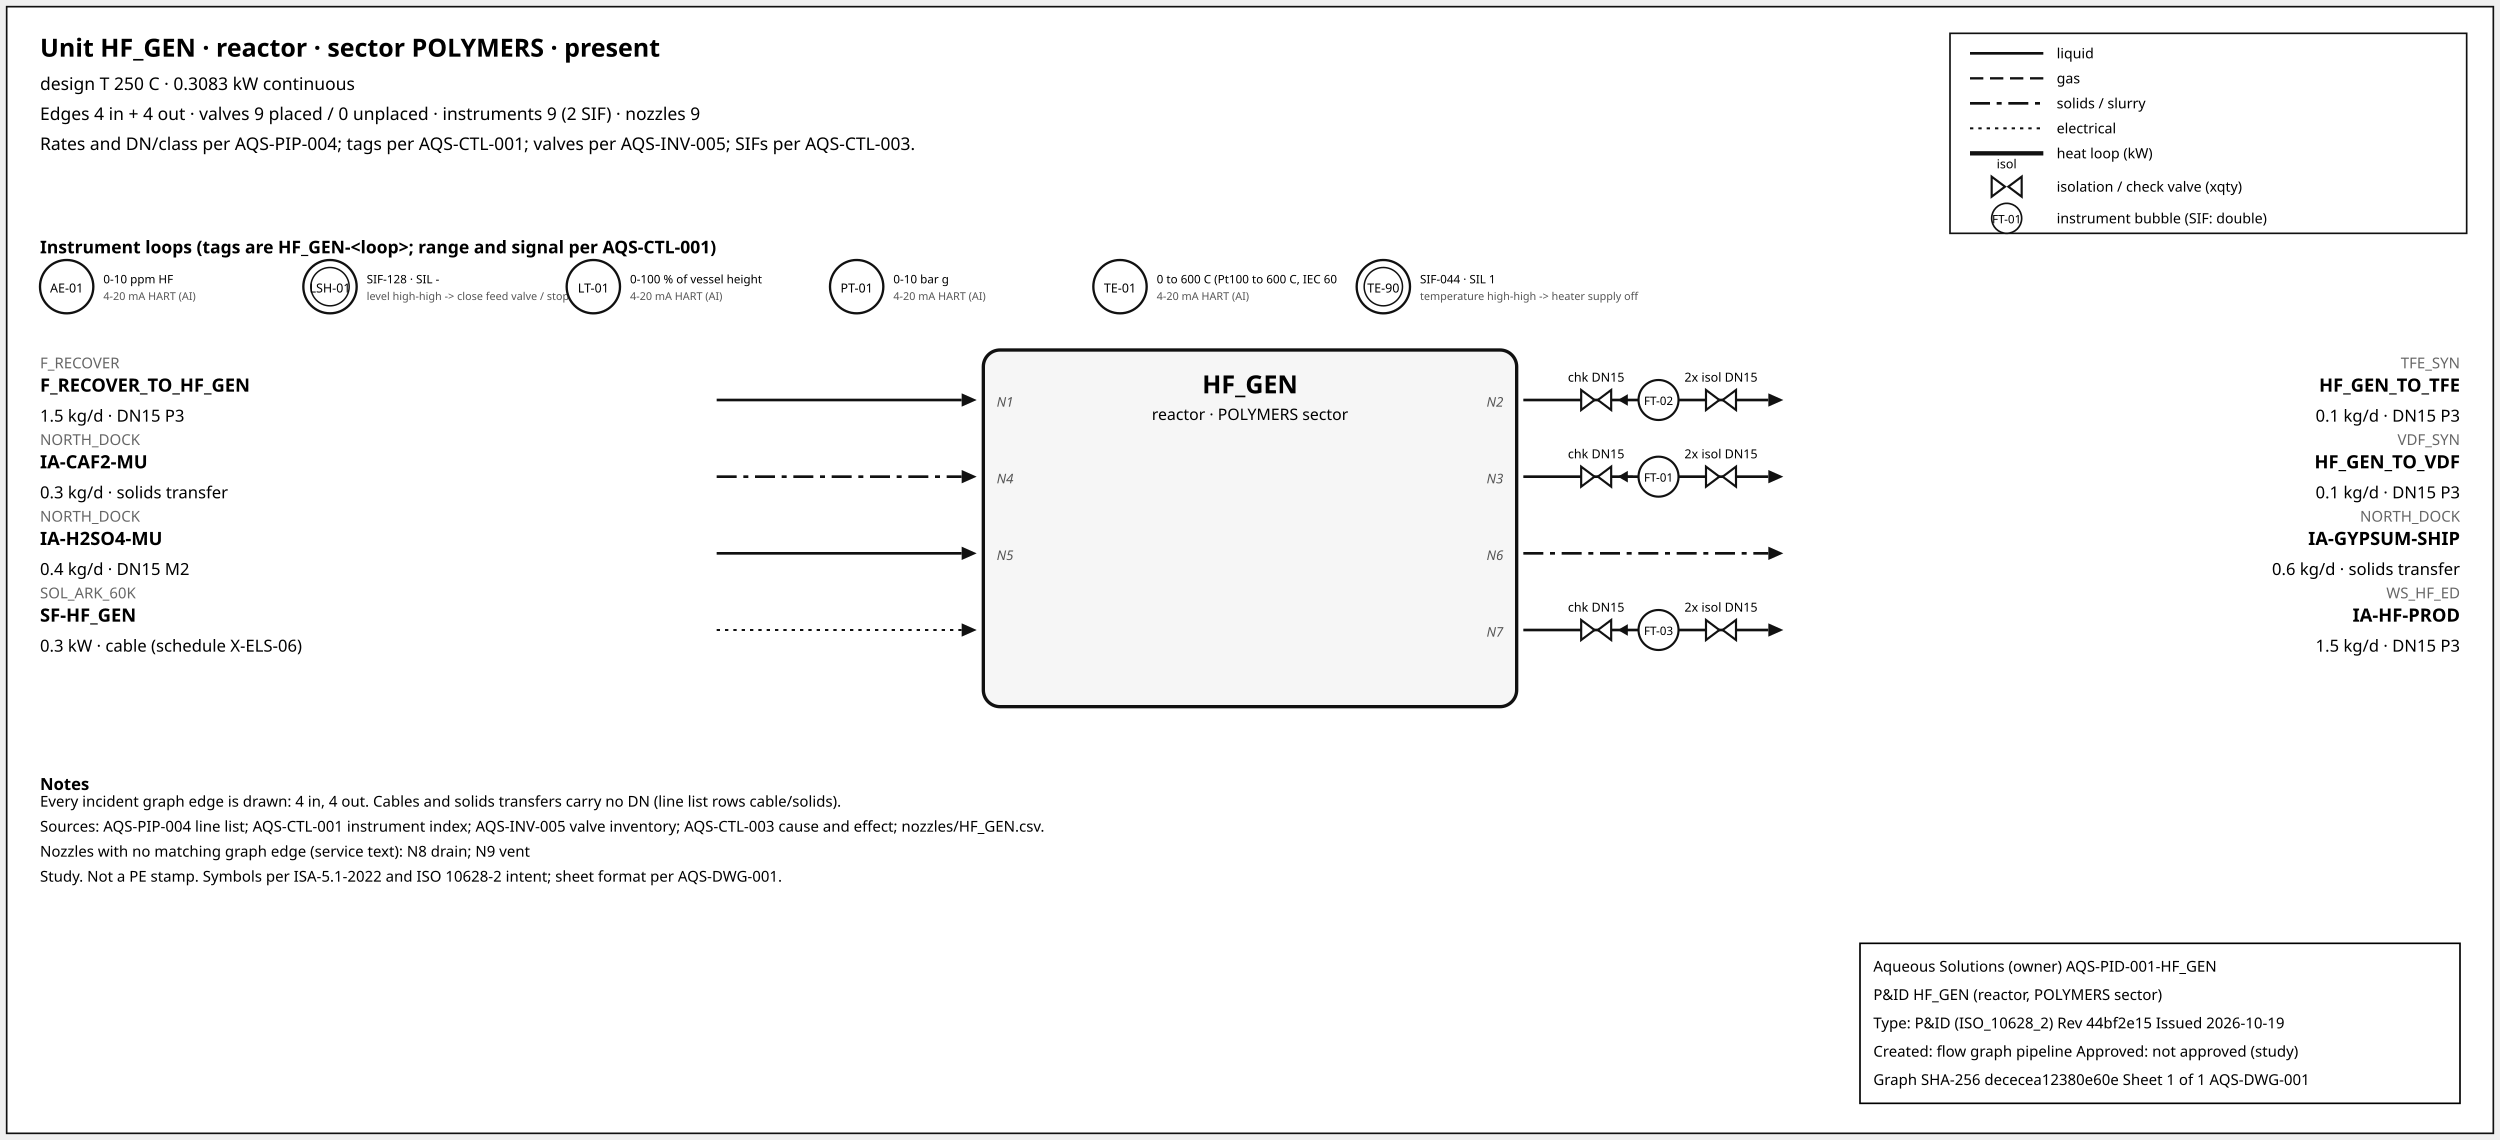
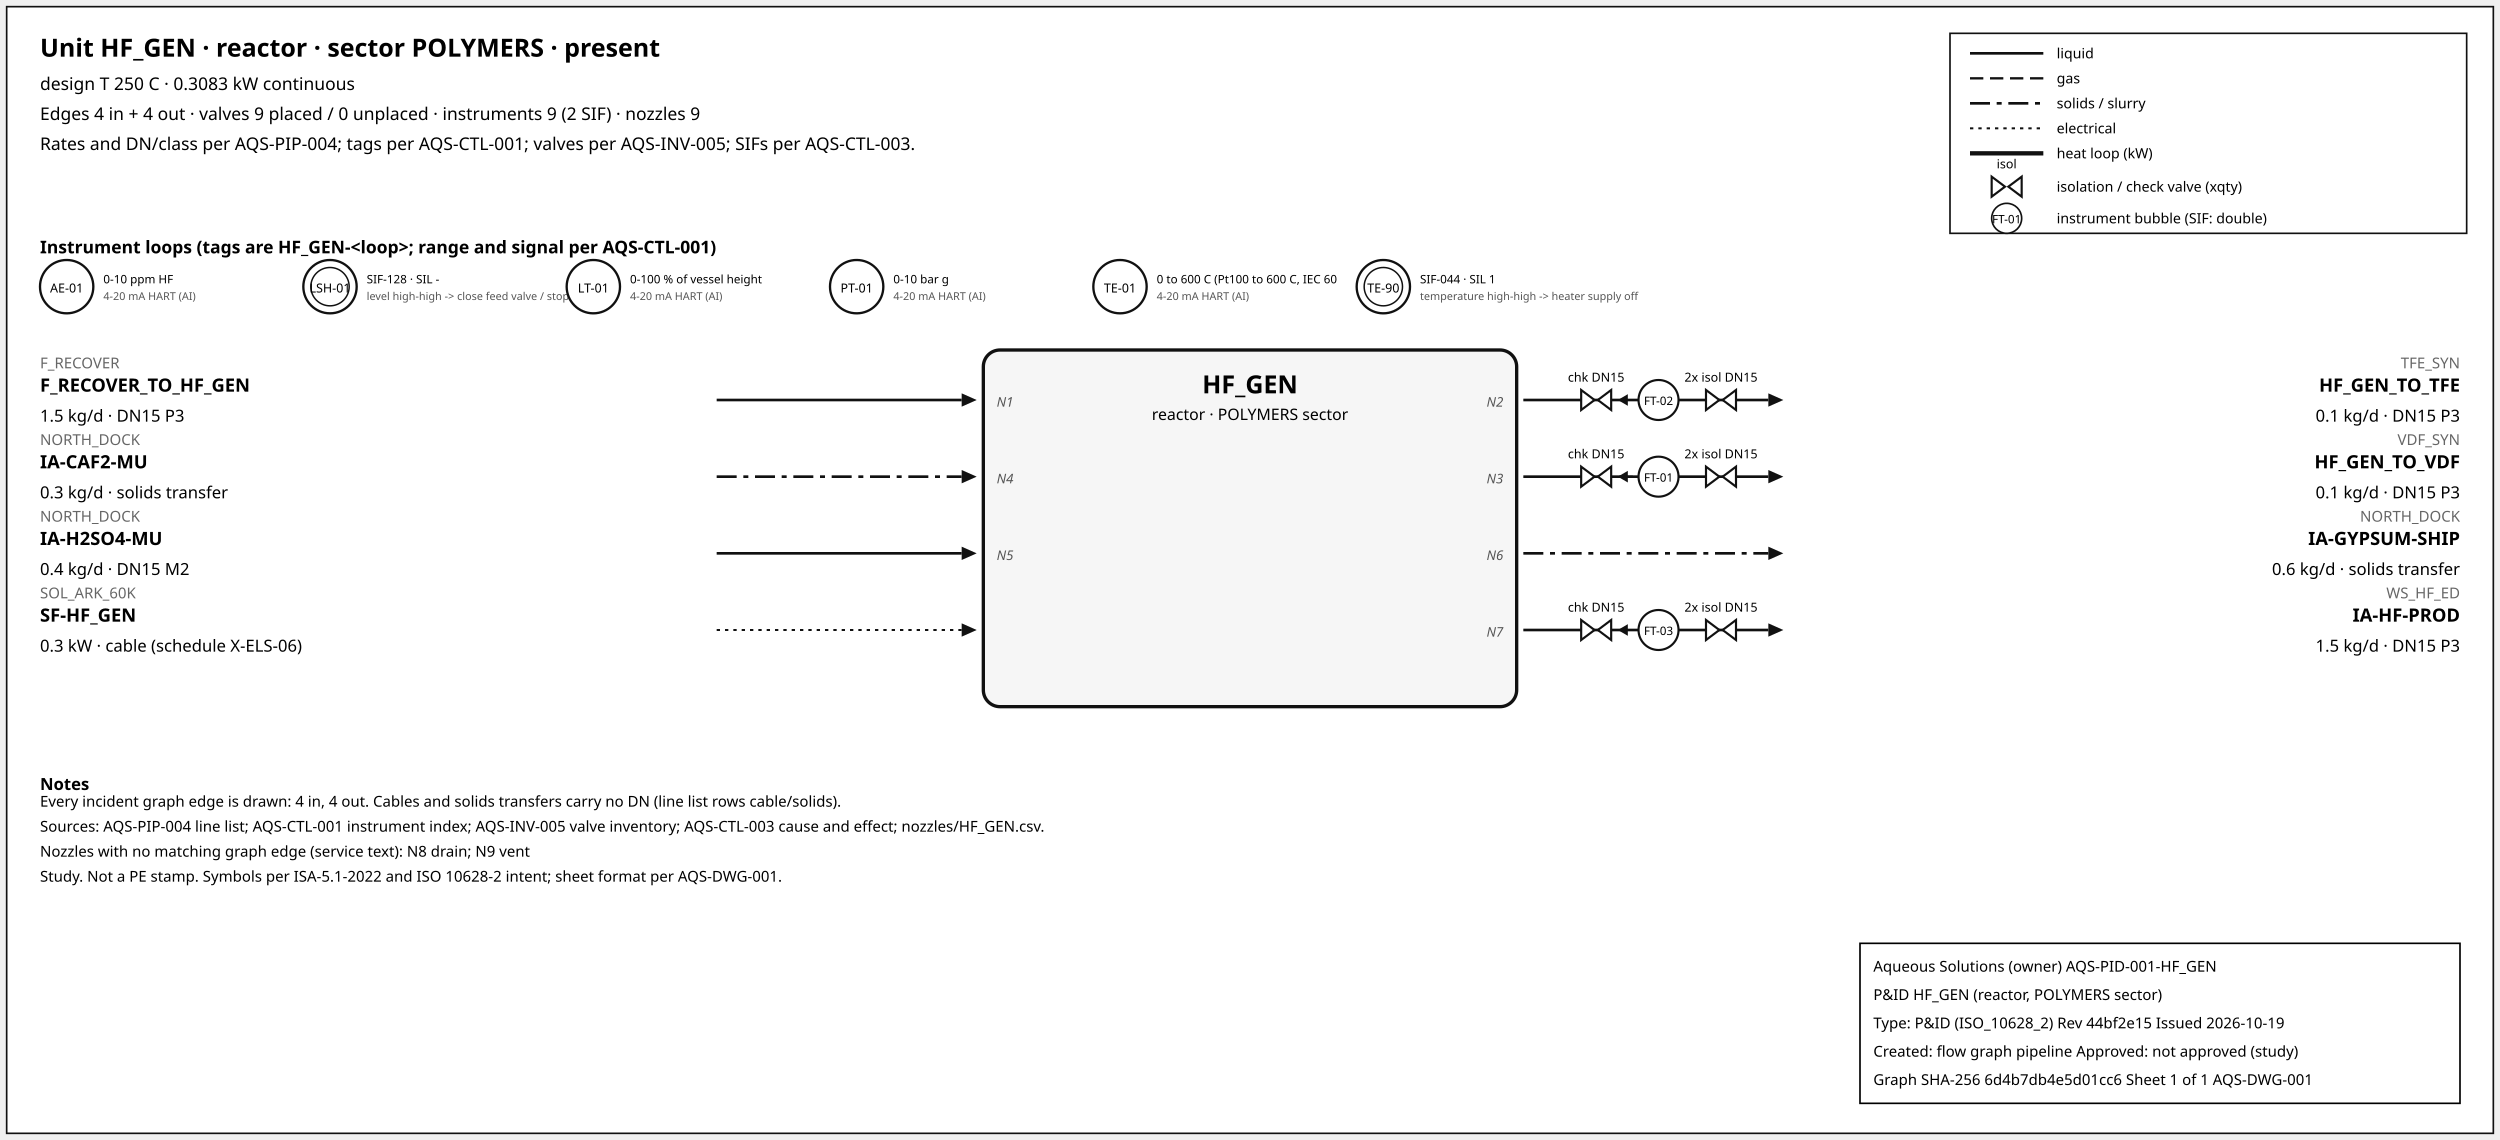
<svg xmlns="http://www.w3.org/2000/svg" width="1500" height="684" font-family="sans-serif">
  <rect x="4" y="4" width="1492" height="676" fill="white" stroke="#111" />
  <text x="24" y="34" font-size="15" font-weight="600">Unit HF_GEN · reactor · sector POLYMERS · present</text>
  <text x="24" y="54" font-size="10.5">design T 250 C · 0.3083 kW continuous</text>
  <text x="24" y="72" font-size="10.5">Edges 4 in + 4 out · valves 9 placed / 0 unplaced · instruments 9 (2 SIF) · nozzles 9</text>
  <text x="24" y="90" font-size="10.5">Rates and DN/class per AQS-PIP-004; tags per AQS-CTL-001; valves per AQS-INV-005; SIFs per AQS-CTL-003.</text>
  <rect x="1170" y="20" width="310" height="120" fill="white" stroke="#111" />
  <line x1="1182" y1="32" x2="1226" y2="32" stroke="#111" stroke-width="1.6" />
  <text x="1234" y="35" font-size="8.5">liquid</text>
  <line x1="1182" y1="47" x2="1226" y2="47" stroke="#111" stroke-width="1.4" stroke-dasharray="8,4" />
  <text x="1234" y="50" font-size="8.5">gas</text>
  <line x1="1182" y1="62" x2="1226" y2="62" stroke="#111" stroke-width="1.6" stroke-dasharray="12,4,3,4" />
  <text x="1234" y="65" font-size="8.5">solids / slurry</text>
  <line x1="1182" y1="77" x2="1226" y2="77" stroke="#111" stroke-width="1.2" stroke-dasharray="2,3" />
  <text x="1234" y="80" font-size="8.5">electrical</text>
  <line x1="1182" y1="92" x2="1226" y2="92" stroke="#111" stroke-width="2.6" />
  <text x="1234" y="95" font-size="8.5">heat loop (kW)</text>
  <path d="M 1195.0,106 L 1203.0,112 L 1195.0,118 Z M 1213.0,106 L 1205.0,112 L 1213.0,118 Z" fill="white" stroke="#111" stroke-width="1.3" />
  <text x="1204.0" y="101.0" font-size="7.5" text-anchor="middle">isol</text>
  <text x="1234" y="115" font-size="8.5">isolation / check valve (xqty)</text>
  <circle cx="1204" cy="131" r="9" fill="white" stroke="#111" />
  <text x="1204" y="134" font-size="7" text-anchor="middle">FT-01</text>
  <text x="1234" y="134" font-size="8.5">instrument bubble (SIF: double)</text>
  <text x="24" y="152" font-size="10.5" font-weight="600">Instrument loops (tags are HF_GEN-&lt;loop&gt;; range and signal per AQS-CTL-001)</text>
  <circle cx="40" cy="172" r="16" fill="white" stroke="#111" stroke-width="1.4" />
  <text x="40" y="175.5" font-size="7.5" text-anchor="middle">AE-01</text>
  <text x="62" y="170" font-size="7">0-10 ppm HF</text>
  <text x="62" y="180" font-size="6.5" fill="#555">4-20 mA HART (AI)</text>
  <circle cx="198" cy="172" r="16" fill="white" stroke="#111" stroke-width="1.4" />
  <circle cx="198" cy="172" r="11.5" fill="none" stroke="#111" stroke-width="0.9" />
  <text x="198" y="175.5" font-size="7.5" text-anchor="middle">LSH-01</text>
  <text x="220" y="170" font-size="7">SIF-128 · SIL -</text>
  <text x="220" y="180" font-size="6.5" fill="#555">level high-high -&gt; close feed valve / stop f</text>
  <circle cx="356" cy="172" r="16" fill="white" stroke="#111" stroke-width="1.4" />
  <text x="356" y="175.5" font-size="7.5" text-anchor="middle">LT-01</text>
  <text x="378" y="170" font-size="7">0-100 % of vessel height</text>
  <text x="378" y="180" font-size="6.5" fill="#555">4-20 mA HART (AI)</text>
  <circle cx="514" cy="172" r="16" fill="white" stroke="#111" stroke-width="1.4" />
  <text x="514" y="175.5" font-size="7.5" text-anchor="middle">PT-01</text>
  <text x="536" y="170" font-size="7">0-10 bar g</text>
  <text x="536" y="180" font-size="6.5" fill="#555">4-20 mA HART (AI)</text>
  <circle cx="672" cy="172" r="16" fill="white" stroke="#111" stroke-width="1.4" />
  <text x="672" y="175.5" font-size="7.5" text-anchor="middle">TE-01</text>
  <text x="694" y="170" font-size="7">0 to 600 C (Pt100 to 600 C, IEC 60</text>
  <text x="694" y="180" font-size="6.5" fill="#555">4-20 mA HART (AI)</text>
  <circle cx="830" cy="172" r="16" fill="white" stroke="#111" stroke-width="1.4" />
  <circle cx="830" cy="172" r="11.5" fill="none" stroke="#111" stroke-width="0.9" />
  <text x="830" y="175.5" font-size="7.5" text-anchor="middle">TE-90</text>
  <text x="852" y="170" font-size="7">SIF-044 · SIL 1</text>
  <text x="852" y="180" font-size="6.5" fill="#555">temperature high-high -&gt; heater supply off</text>
  <rect x="590" y="210" width="320" height="214" rx="10" fill="#f6f6f6" stroke="#111" stroke-width="2" />
  <text x="750.0" y="236" font-size="15" font-weight="700" text-anchor="middle">HF_GEN</text>
  <text x="750.0" y="252" font-size="9.5" text-anchor="middle">reactor · POLYMERS sector</text>
  <line x1="430" y1="240" x2="577" y2="240" stroke="#111" stroke-width="1.6" class="edge-in" />
  <polygon points="586,240 577,236 577,244" fill="#111" />
  <text x="24" y="221" font-size="9" fill="#666" text-anchor="start">F_RECOVER</text>
  <text x="24" y="235" font-size="11" font-weight="600" text-anchor="start">F_RECOVER_TO_HF_GEN</text>
  <text x="24" y="253" font-size="10" text-anchor="start">1.5 kg/d · DN15 P3</text>
  <text x="598" y="244" font-size="8" font-style="italic" fill="#555" text-anchor="start">N1</text>
  <line x1="430" y1="286" x2="577" y2="286" stroke="#111" stroke-width="1.6" stroke-dasharray="12,4,3,4" class="edge-in" />
  <polygon points="586,286 577,282 577,290" fill="#111" />
  <text x="24" y="267" font-size="9" fill="#666" text-anchor="start">NORTH_DOCK</text>
  <text x="24" y="281" font-size="11" font-weight="600" text-anchor="start">IA-CAF2-MU</text>
  <text x="24" y="299" font-size="10" text-anchor="start">0.3 kg/d · solids transfer</text>
  <text x="598" y="290" font-size="8" font-style="italic" fill="#555" text-anchor="start">N4</text>
  <line x1="430" y1="332" x2="577" y2="332" stroke="#111" stroke-width="1.6" class="edge-in" />
  <polygon points="586,332 577,328 577,336" fill="#111" />
  <text x="24" y="313" font-size="9" fill="#666" text-anchor="start">NORTH_DOCK</text>
  <text x="24" y="327" font-size="11" font-weight="600" text-anchor="start">IA-H2SO4-MU</text>
  <text x="24" y="345" font-size="10" text-anchor="start">0.4 kg/d · DN15 M2</text>
  <text x="598" y="336" font-size="8" font-style="italic" fill="#555" text-anchor="start">N5</text>
  <line x1="430" y1="378" x2="577" y2="378" stroke="#111" stroke-width="1.2" stroke-dasharray="2,3" class="edge-in" />
  <polygon points="586,378 577,374 577,382" fill="#111" />
  <text x="24" y="359" font-size="9" fill="#666" text-anchor="start">SOL_ARK_60K</text>
  <text x="24" y="373" font-size="11" font-weight="600" text-anchor="start">SF-HF_GEN</text>
  <text x="24" y="391" font-size="10" text-anchor="start">0.3 kW · cable (schedule X-ELS-06)</text>
  <line x1="914" y1="240" x2="1061" y2="240" stroke="#111" stroke-width="1.6" class="edge-out" />
  <polygon points="1070,240 1061,236 1061,244" fill="#111" />
  <text x="1476" y="221" font-size="9" fill="#666" text-anchor="end">TFE_SYN</text>
  <text x="1476" y="235" font-size="11" font-weight="600" text-anchor="end">HF_GEN_TO_TFE</text>
  <text x="1476" y="253" font-size="10" text-anchor="end">0.1 kg/d · DN15 P3</text>
  <text x="902" y="244" font-size="8" font-style="italic" fill="#555" text-anchor="end">N2</text>
  <line x1="979.7" y1="240" x2="971.7" y2="240" stroke="#111" stroke-width="1.2" />
  <polygon points="970.7,240 976.7,236.5 976.7,243.5" fill="#111" />
  <path d="M 948.7,234 L 956.7,240 L 948.7,246 Z M 966.7,234 L 958.7,240 L 966.7,246 Z" fill="white" stroke="#111" stroke-width="1.3" />
  <text x="957.7" y="229.0" font-size="7.5" text-anchor="middle">chk DN15</text>
  <path d="M 1023.6,234 L 1031.6,240 L 1023.6,246 Z M 1041.6,234 L 1033.6,240 L 1041.6,246 Z" fill="white" stroke="#111" stroke-width="1.3" />
  <text x="1032.6" y="229.0" font-size="7.5" text-anchor="middle">2x isol DN15</text>
  <circle cx="995.12" cy="240" r="12" fill="white" stroke="#111" stroke-width="1.3" />
  <text x="995.12" y="243" font-size="7" text-anchor="middle">FT-02</text>
  <line x1="914" y1="286" x2="1061" y2="286" stroke="#111" stroke-width="1.6" class="edge-out" />
  <polygon points="1070,286 1061,282 1061,290" fill="#111" />
  <text x="1476" y="267" font-size="9" fill="#666" text-anchor="end">VDF_SYN</text>
  <text x="1476" y="281" font-size="11" font-weight="600" text-anchor="end">HF_GEN_TO_VDF</text>
  <text x="1476" y="299" font-size="10" text-anchor="end">0.1 kg/d · DN15 P3</text>
  <text x="902" y="290" font-size="8" font-style="italic" fill="#555" text-anchor="end">N3</text>
  <line x1="979.7" y1="286" x2="971.7" y2="286" stroke="#111" stroke-width="1.2" />
  <polygon points="970.7,286 976.7,282.5 976.7,289.5" fill="#111" />
  <path d="M 948.7,280 L 956.7,286 L 948.7,292 Z M 966.7,280 L 958.7,286 L 966.7,292 Z" fill="white" stroke="#111" stroke-width="1.3" />
  <text x="957.7" y="275.0" font-size="7.5" text-anchor="middle">chk DN15</text>
  <path d="M 1023.6,280 L 1031.6,286 L 1023.6,292 Z M 1041.6,280 L 1033.6,286 L 1041.6,292 Z" fill="white" stroke="#111" stroke-width="1.3" />
  <text x="1032.6" y="275.0" font-size="7.5" text-anchor="middle">2x isol DN15</text>
  <circle cx="995.12" cy="286" r="12" fill="white" stroke="#111" stroke-width="1.3" />
  <text x="995.12" y="289" font-size="7" text-anchor="middle">FT-01</text>
  <line x1="914" y1="332" x2="1061" y2="332" stroke="#111" stroke-width="1.6" stroke-dasharray="12,4,3,4" class="edge-out" />
  <polygon points="1070,332 1061,328 1061,336" fill="#111" />
  <text x="1476" y="313" font-size="9" fill="#666" text-anchor="end">NORTH_DOCK</text>
  <text x="1476" y="327" font-size="11" font-weight="600" text-anchor="end">IA-GYPSUM-SHIP</text>
  <text x="1476" y="345" font-size="10" text-anchor="end">0.6 kg/d · solids transfer</text>
  <text x="902" y="336" font-size="8" font-style="italic" fill="#555" text-anchor="end">N6</text>
  <line x1="914" y1="378" x2="1061" y2="378" stroke="#111" stroke-width="1.6" class="edge-out" />
  <polygon points="1070,378 1061,374 1061,382" fill="#111" />
  <text x="1476" y="359" font-size="9" fill="#666" text-anchor="end">WS_HF_ED</text>
  <text x="1476" y="373" font-size="11" font-weight="600" text-anchor="end">IA-HF-PROD</text>
  <text x="1476" y="391" font-size="10" text-anchor="end">1.5 kg/d · DN15 P3</text>
  <text x="902" y="382" font-size="8" font-style="italic" fill="#555" text-anchor="end">N7</text>
  <line x1="979.7" y1="378" x2="971.7" y2="378" stroke="#111" stroke-width="1.2" />
  <polygon points="970.7,378 976.7,374.5 976.7,381.5" fill="#111" />
  <path d="M 948.7,372 L 956.7,378 L 948.7,384 Z M 966.7,372 L 958.7,378 L 966.7,384 Z" fill="white" stroke="#111" stroke-width="1.3" />
  <text x="957.7" y="367.0" font-size="7.5" text-anchor="middle">chk DN15</text>
  <path d="M 1023.6,372 L 1031.6,378 L 1023.6,384 Z M 1041.6,372 L 1033.6,378 L 1041.6,384 Z" fill="white" stroke="#111" stroke-width="1.3" />
  <text x="1032.6" y="367.0" font-size="7.5" text-anchor="middle">2x isol DN15</text>
  <circle cx="995.12" cy="378" r="12" fill="white" stroke="#111" stroke-width="1.3" />
  <text x="995.12" y="381" font-size="7" text-anchor="middle">FT-03</text>
  <text x="24" y="474" font-size="10" font-weight="600">Notes</text>
  <text x="24" y="484" font-size="9">Every incident graph edge is drawn: 4 in, 4 out. Cables and solids transfers carry no DN (line list rows cable/solids).</text>
  <text x="24" y="499" font-size="9">Sources: AQS-PIP-004 line list; AQS-CTL-001 instrument index; AQS-INV-005 valve inventory; AQS-CTL-003 cause and effect; nozzles/HF_GEN.csv.</text>
  <text x="24" y="514" font-size="9">Nozzles with no matching graph edge (service text): N8 drain; N9 vent</text>
  <text x="24" y="529" font-size="9">Study. Not a PE stamp. Symbols per ISA-5.1-2022 and ISO 10628-2 intent; sheet format per AQS-DWG-001.</text>
  <g id="aqs-title-block">
    <rect x="1116" y="566" width="360" height="96" fill="white" stroke="black" stroke-width="1" />
    <text x="1124" y="583" font-size="9">Aqueous Solutions (owner)   AQS-PID-001-HF_GEN</text>
    <text x="1124" y="600" font-size="9">P&amp;ID HF_GEN (reactor, POLYMERS sector)</text>
    <text x="1124" y="617" font-size="9">Type: P&amp;ID (ISO_10628_2)   Rev 44bf2e15   Issued 2026-10-19</text>
    <text x="1124" y="634" font-size="9">Created: flow graph pipeline   Approved: not approved (study)</text>
-     <text x="1124" y="651" font-size="9">Graph SHA-256 dececea12380e60e   Sheet 1 of 1   AQS-DWG-001</text>
+     <text x="1124" y="651" font-size="9">Graph SHA-256 6d4b7db4e5d01cc6   Sheet 1 of 1   AQS-DWG-001</text>
  </g>
</svg>
